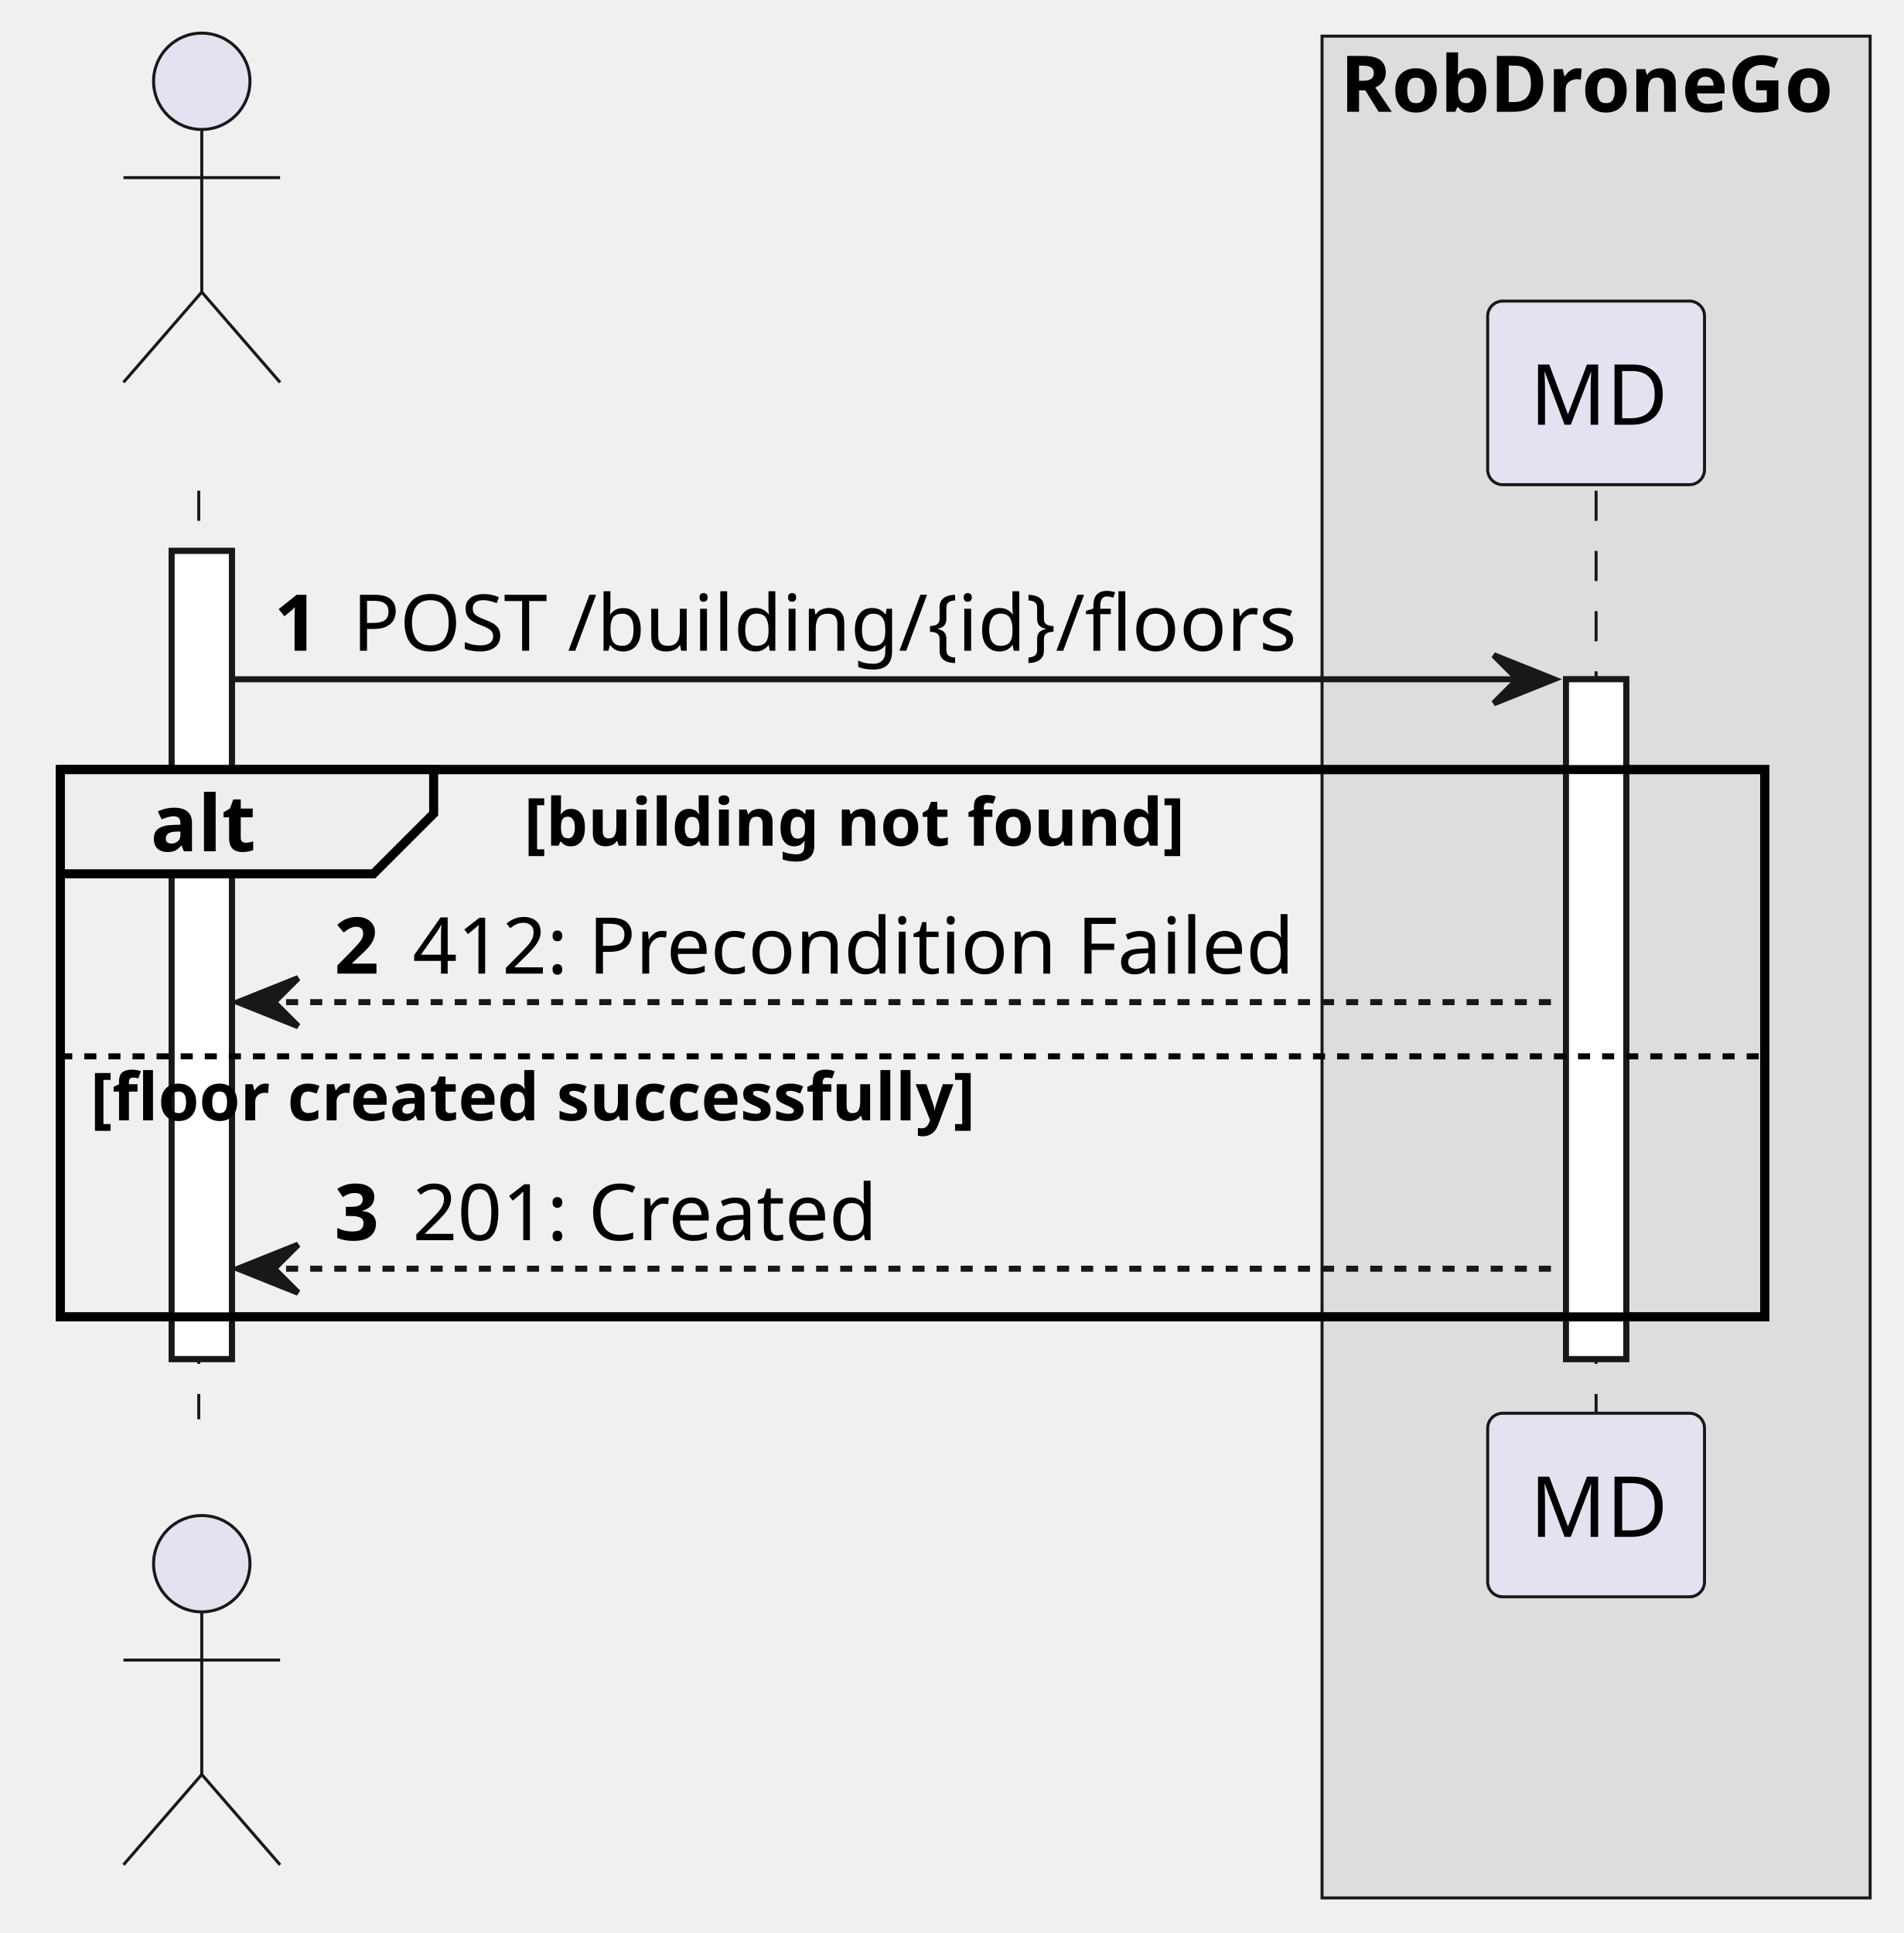
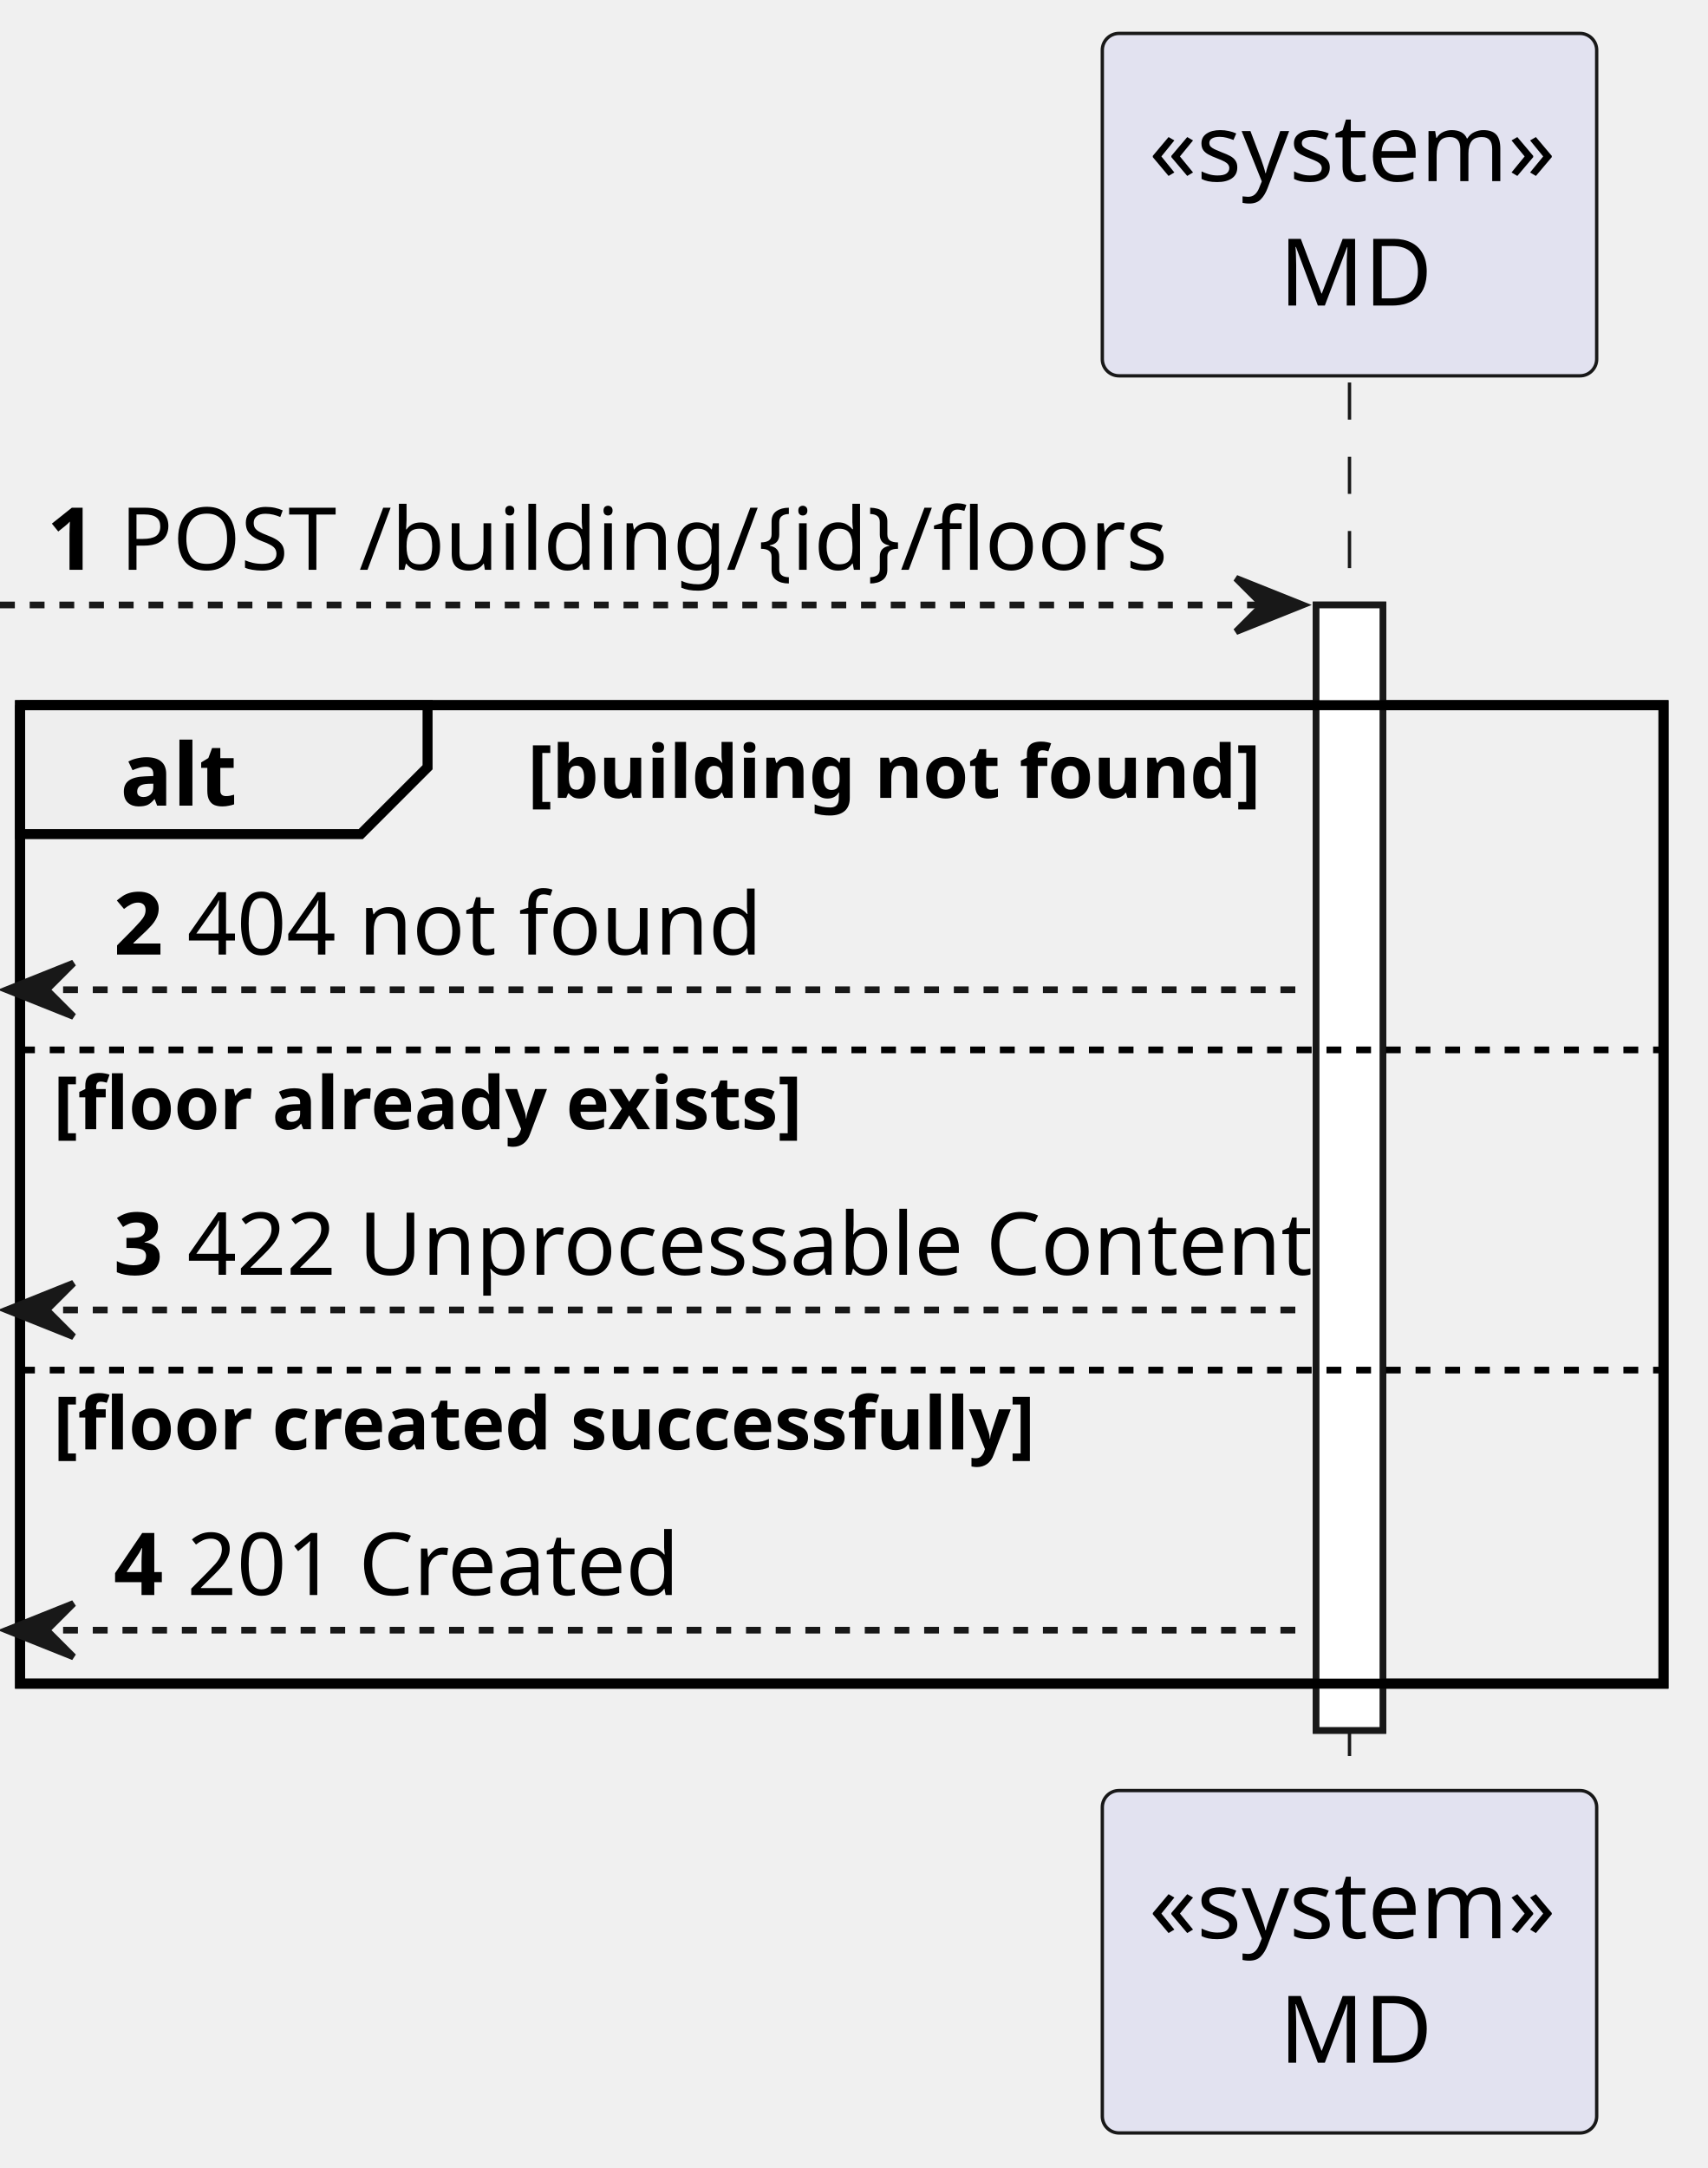
- <svg xmlns="http://www.w3.org/2000/svg" contentStyleType="text/css" height="321px" preserveAspectRatio="none" style="width:316px;height:321px;background:#FFFFFF;" version="1.1" viewBox="0 0 316 321" width="316px" zoomAndPan="magnify">
+ <svg xmlns="http://www.w3.org/2000/svg" contentStyleType="text/css" height="292.5px" preserveAspectRatio="none" style="width:230px;height:292px;background:#FFFFFF;" version="1.1" viewBox="0 0 230 292" width="230.4px" zoomAndPan="magnify">
  <defs />
  <g>
-     <rect fill="#DDDDDD" height="309.174" style="stroke:#181818;stroke-width:0.5;" width="91" x="219.5" y="6" />
-     <text fill="#000000" font-family="sans-serif" font-size="13" font-weight="bold" lengthAdjust="spacing" textLength="85" x="222.5" y="18.568">RobDroneGo</text>
-     <rect fill="#FFFFFF" height="134.197" style="stroke:#181818;stroke-width:1.0;" width="10" x="28.5" y="91.488" />
-     <rect fill="#FFFFFF" height="112.887" style="stroke:#181818;stroke-width:1.0;" width="10" x="260" y="112.799" />
-     <rect fill="none" height="90.887" style="stroke:#000000;stroke-width:1.5;" width="283" x="10" y="127.799" />
-     <line style="stroke:#181818;stroke-width:0.5;stroke-dasharray:5.0,5.0;" x1="33" x2="33" y1="81.488" y2="235.685" />
-     <line style="stroke:#181818;stroke-width:0.5;stroke-dasharray:5.0,5.0;" x1="265" x2="265" y1="81.488" y2="235.685" />
-     <text fill="#000000" font-family="sans-serif" font-size="14" lengthAdjust="spacing" textLength="4" x="28.5" y="78.535"> </text>
-     <ellipse cx="33.5" cy="13.5" fill="#E2E2F0" rx="8" ry="8" style="stroke:#181818;stroke-width:0.5;" />
-     <path d="M33.5,21.5 L33.5,48.5 M20.5,29.5 L46.5,29.5 M33.5,48.5 L20.5,63.5 M33.5,48.5 L46.5,63.5 " fill="none" style="stroke:#181818;stroke-width:0.5;" />
-     <text fill="#000000" font-family="sans-serif" font-size="14" lengthAdjust="spacing" textLength="4" x="28.5" y="248.221"> </text>
-     <ellipse cx="33.5" cy="259.674" fill="#E2E2F0" rx="8" ry="8" style="stroke:#181818;stroke-width:0.5;" />
-     <path d="M33.5,267.674 L33.5,294.674 M20.5,275.674 L46.5,275.674 M33.5,294.674 L20.5,309.674 M33.5,294.674 L46.5,309.674 " fill="none" style="stroke:#181818;stroke-width:0.5;" />
-     <rect fill="#E2E2F0" height="30.488" rx="2.5" ry="2.5" style="stroke:#181818;stroke-width:0.5;" width="36" x="247" y="50" />
-     <text fill="#000000" font-family="sans-serif" font-size="14" lengthAdjust="spacing" textLength="22" x="254" y="70.535">MD</text>
-     <rect fill="#E2E2F0" height="30.488" rx="2.5" ry="2.5" style="stroke:#181818;stroke-width:0.5;" width="36" x="247" y="234.685" />
-     <text fill="#000000" font-family="sans-serif" font-size="14" lengthAdjust="spacing" textLength="22" x="254" y="255.221">MD</text>
-     <rect fill="#FFFFFF" height="134.197" style="stroke:#181818;stroke-width:1.0;" width="10" x="28.5" y="91.488" />
-     <rect fill="#FFFFFF" height="112.887" style="stroke:#181818;stroke-width:1.0;" width="10" x="260" y="112.799" />
-     <polygon fill="#181818" points="248,108.799,258,112.799,248,116.799,252,112.799" style="stroke:#181818;stroke-width:1.0;" />
-     <line style="stroke:#181818;stroke-width:1.0;" x1="38.5" x2="254" y1="112.799" y2="112.799" />
-     <text fill="#000000" font-family="sans-serif" font-size="13" font-weight="bold" lengthAdjust="spacing" textLength="9" x="45.5" y="108.057">1</text>
-     <text fill="#000000" font-family="sans-serif" font-size="13" lengthAdjust="spacing" textLength="166" x="58.5" y="108.057">POST /building/{id}/floors</text>
-     <path d="M10,127.799 L72,127.799 L72,135.109 L62,145.109 L10,145.109 L10,127.799 " fill="#EEEEEE" style="stroke:#000000;stroke-width:1.5;" />
-     <rect fill="none" height="90.887" style="stroke:#000000;stroke-width:1.5;" width="283" x="10" y="127.799" />
-     <text fill="#000000" font-family="sans-serif" font-size="13" font-weight="bold" lengthAdjust="spacing" textLength="17" x="25" y="141.367">alt</text>
-     <text fill="#000000" font-family="sans-serif" font-size="11" font-weight="bold" lengthAdjust="spacing" textLength="114" x="87" y="140.434">[building not found]</text>
-     <polygon fill="#181818" points="49.5,162.42,39.5,166.42,49.5,170.42,45.5,166.42" style="stroke:#181818;stroke-width:1.0;" />
-     <line style="stroke:#181818;stroke-width:1.0;stroke-dasharray:2.0,2.0;" x1="43.5" x2="259" y1="166.42" y2="166.42" />
-     <text fill="#000000" font-family="sans-serif" font-size="13" font-weight="bold" lengthAdjust="spacing" textLength="9" x="55.5" y="161.678">2</text>
-     <text fill="#000000" font-family="sans-serif" font-size="13" lengthAdjust="spacing" textLength="152" x="68.5" y="161.678">412: Precondition Failed</text>
-     <line style="stroke:#000000;stroke-width:1.0;stroke-dasharray:2.0,2.0;" x1="10" x2="293" y1="175.42" y2="175.42" />
-     <text fill="#000000" font-family="sans-serif" font-size="11" font-weight="bold" lengthAdjust="spacing" textLength="153" x="15" y="186.055">[floor created successfully]</text>
-     <polygon fill="#181818" points="49.5,206.685,39.5,210.685,49.5,214.685,45.5,210.685" style="stroke:#181818;stroke-width:1.0;" />
-     <line style="stroke:#181818;stroke-width:1.0;stroke-dasharray:2.0,2.0;" x1="43.5" x2="259" y1="210.685" y2="210.685" />
-     <text fill="#000000" font-family="sans-serif" font-size="13" font-weight="bold" lengthAdjust="spacing" textLength="9" x="55.5" y="205.943">3</text>
-     <text fill="#000000" font-family="sans-serif" font-size="13" lengthAdjust="spacing" textLength="80" x="68.5" y="205.943">201: Created</text>
+     <rect fill="#FFFFFF" height="151.583" style="stroke:#181818;stroke-width:0.9;" width="9" x="177.3" y="81.48" />
+     <rect fill="none" height="131.783" style="stroke:#000000;stroke-width:1.35;" width="221.4" x="2.7" y="94.98" />
+     <line style="stroke:#181818;stroke-width:0.45;stroke-dasharray:5.0,5.0;" x1="181.8" x2="181.8" y1="51.518" y2="242.063" />
+     <rect fill="#E2E2F0" height="46.118" rx="2.25" ry="2.25" style="stroke:#181818;stroke-width:0.45;" width="66.6" x="148.5" y="4.5" />
+     <text fill="#000000" font-family="sans-serif" font-size="12.6" lengthAdjust="spacing" textLength="54" x="154.8" y="24.397">«system»</text>
+     <text fill="#000000" font-family="sans-serif" font-size="12.6" lengthAdjust="spacing" textLength="18.9" x="172.35" y="41.156">MD</text>
+     <rect fill="#E2E2F0" height="46.118" rx="2.25" ry="2.25" style="stroke:#181818;stroke-width:0.45;" width="66.6" x="148.5" y="241.163" />
+     <text fill="#000000" font-family="sans-serif" font-size="12.6" lengthAdjust="spacing" textLength="54" x="154.8" y="261.06">«system»</text>
+     <text fill="#000000" font-family="sans-serif" font-size="12.6" lengthAdjust="spacing" textLength="18.9" x="172.35" y="277.819">MD</text>
+     <rect fill="#FFFFFF" height="151.583" style="stroke:#181818;stroke-width:0.9;" width="9" x="177.3" y="81.48" />
+     <polygon fill="#181818" points="166.5,77.88,175.5,81.48,166.5,85.08,170.1,81.48" style="stroke:#181818;stroke-width:0.9;" />
+     <line style="stroke:#181818;stroke-width:0.9;stroke-dasharray:2.0,2.0;" x1="0" x2="171.9" y1="81.48" y2="81.48" />
+     <text fill="#000000" font-family="sans-serif" font-size="11.7" font-weight="bold" lengthAdjust="spacing" textLength="6.3" x="6.3" y="76.743">1</text>
+     <text fill="#000000" font-family="sans-serif" font-size="11.7" lengthAdjust="spacing" textLength="129.6" x="16.2" y="76.743">POST /building/{id}/floors</text>
+     <path d="M2.7,94.98 L57.6,94.98 L57.6,103.342 L48.6,112.342 L2.7,112.342 L2.7,94.98 " fill="#EEEEEE" style="stroke:#000000;stroke-width:1.35;" />
+     <rect fill="none" height="131.783" style="stroke:#000000;stroke-width:1.35;" width="221.4" x="2.7" y="94.98" />
+     <text fill="#000000" font-family="sans-serif" font-size="11.7" font-weight="bold" lengthAdjust="spacing" textLength="14.4" x="16.2" y="108.505">alt</text>
+     <text fill="#000000" font-family="sans-serif" font-size="9.9" font-weight="bold" lengthAdjust="spacing" textLength="97.2" x="71.1" y="107.463">[building not found]</text>
+     <polygon fill="#181818" points="9.9,129.704,0.9,133.304,9.9,136.904,6.3,133.304" style="stroke:#181818;stroke-width:0.9;" />
+     <line style="stroke:#181818;stroke-width:0.9;stroke-dasharray:2.0,2.0;" x1="4.5" x2="176.4" y1="133.304" y2="133.304" />
+     <text fill="#000000" font-family="sans-serif" font-size="11.7" font-weight="bold" lengthAdjust="spacing" textLength="6.3" x="15.3" y="128.567">2</text>
+     <text fill="#000000" font-family="sans-serif" font-size="11.7" lengthAdjust="spacing" textLength="70.2" x="25.2" y="128.567">404 not found</text>
+     <line style="stroke:#000000;stroke-width:0.9;stroke-dasharray:2.0,2.0;" x1="2.7" x2="224.1" y1="141.404" y2="141.404" />
+     <text fill="#000000" font-family="sans-serif" font-size="9.9" font-weight="bold" lengthAdjust="spacing" textLength="102.6" x="7.2" y="152.087">[floor already exists]</text>
+     <polygon fill="#181818" points="9.9,172.833,0.9,176.433,9.9,180.033,6.3,176.433" style="stroke:#181818;stroke-width:0.9;" />
+     <line style="stroke:#181818;stroke-width:0.9;stroke-dasharray:2.0,2.0;" x1="4.5" x2="176.4" y1="176.433" y2="176.433" />
+     <text fill="#000000" font-family="sans-serif" font-size="11.7" font-weight="bold" lengthAdjust="spacing" textLength="6.3" x="15.3" y="171.697">3</text>
+     <text fill="#000000" font-family="sans-serif" font-size="11.7" lengthAdjust="spacing" textLength="144" x="25.2" y="171.697">422 Unprocessable Content</text>
+     <line style="stroke:#000000;stroke-width:0.9;stroke-dasharray:2.0,2.0;" x1="2.7" x2="224.1" y1="184.533" y2="184.533" />
+     <text fill="#000000" font-family="sans-serif" font-size="9.9" font-weight="bold" lengthAdjust="spacing" textLength="136.8" x="7.2" y="195.216">[floor created successfully]</text>
+     <polygon fill="#181818" points="9.9,215.963,0.9,219.563,9.9,223.163,6.3,219.563" style="stroke:#181818;stroke-width:0.9;" />
+     <line style="stroke:#181818;stroke-width:0.9;stroke-dasharray:2.0,2.0;" x1="4.5" x2="176.4" y1="219.563" y2="219.563" />
+     <text fill="#000000" font-family="sans-serif" font-size="11.7" font-weight="bold" lengthAdjust="spacing" textLength="6.3" x="15.3" y="214.827">4</text>
+     <text fill="#000000" font-family="sans-serif" font-size="11.7" lengthAdjust="spacing" textLength="63" x="25.2" y="214.827">201 Created</text>
  </g>
</svg>
